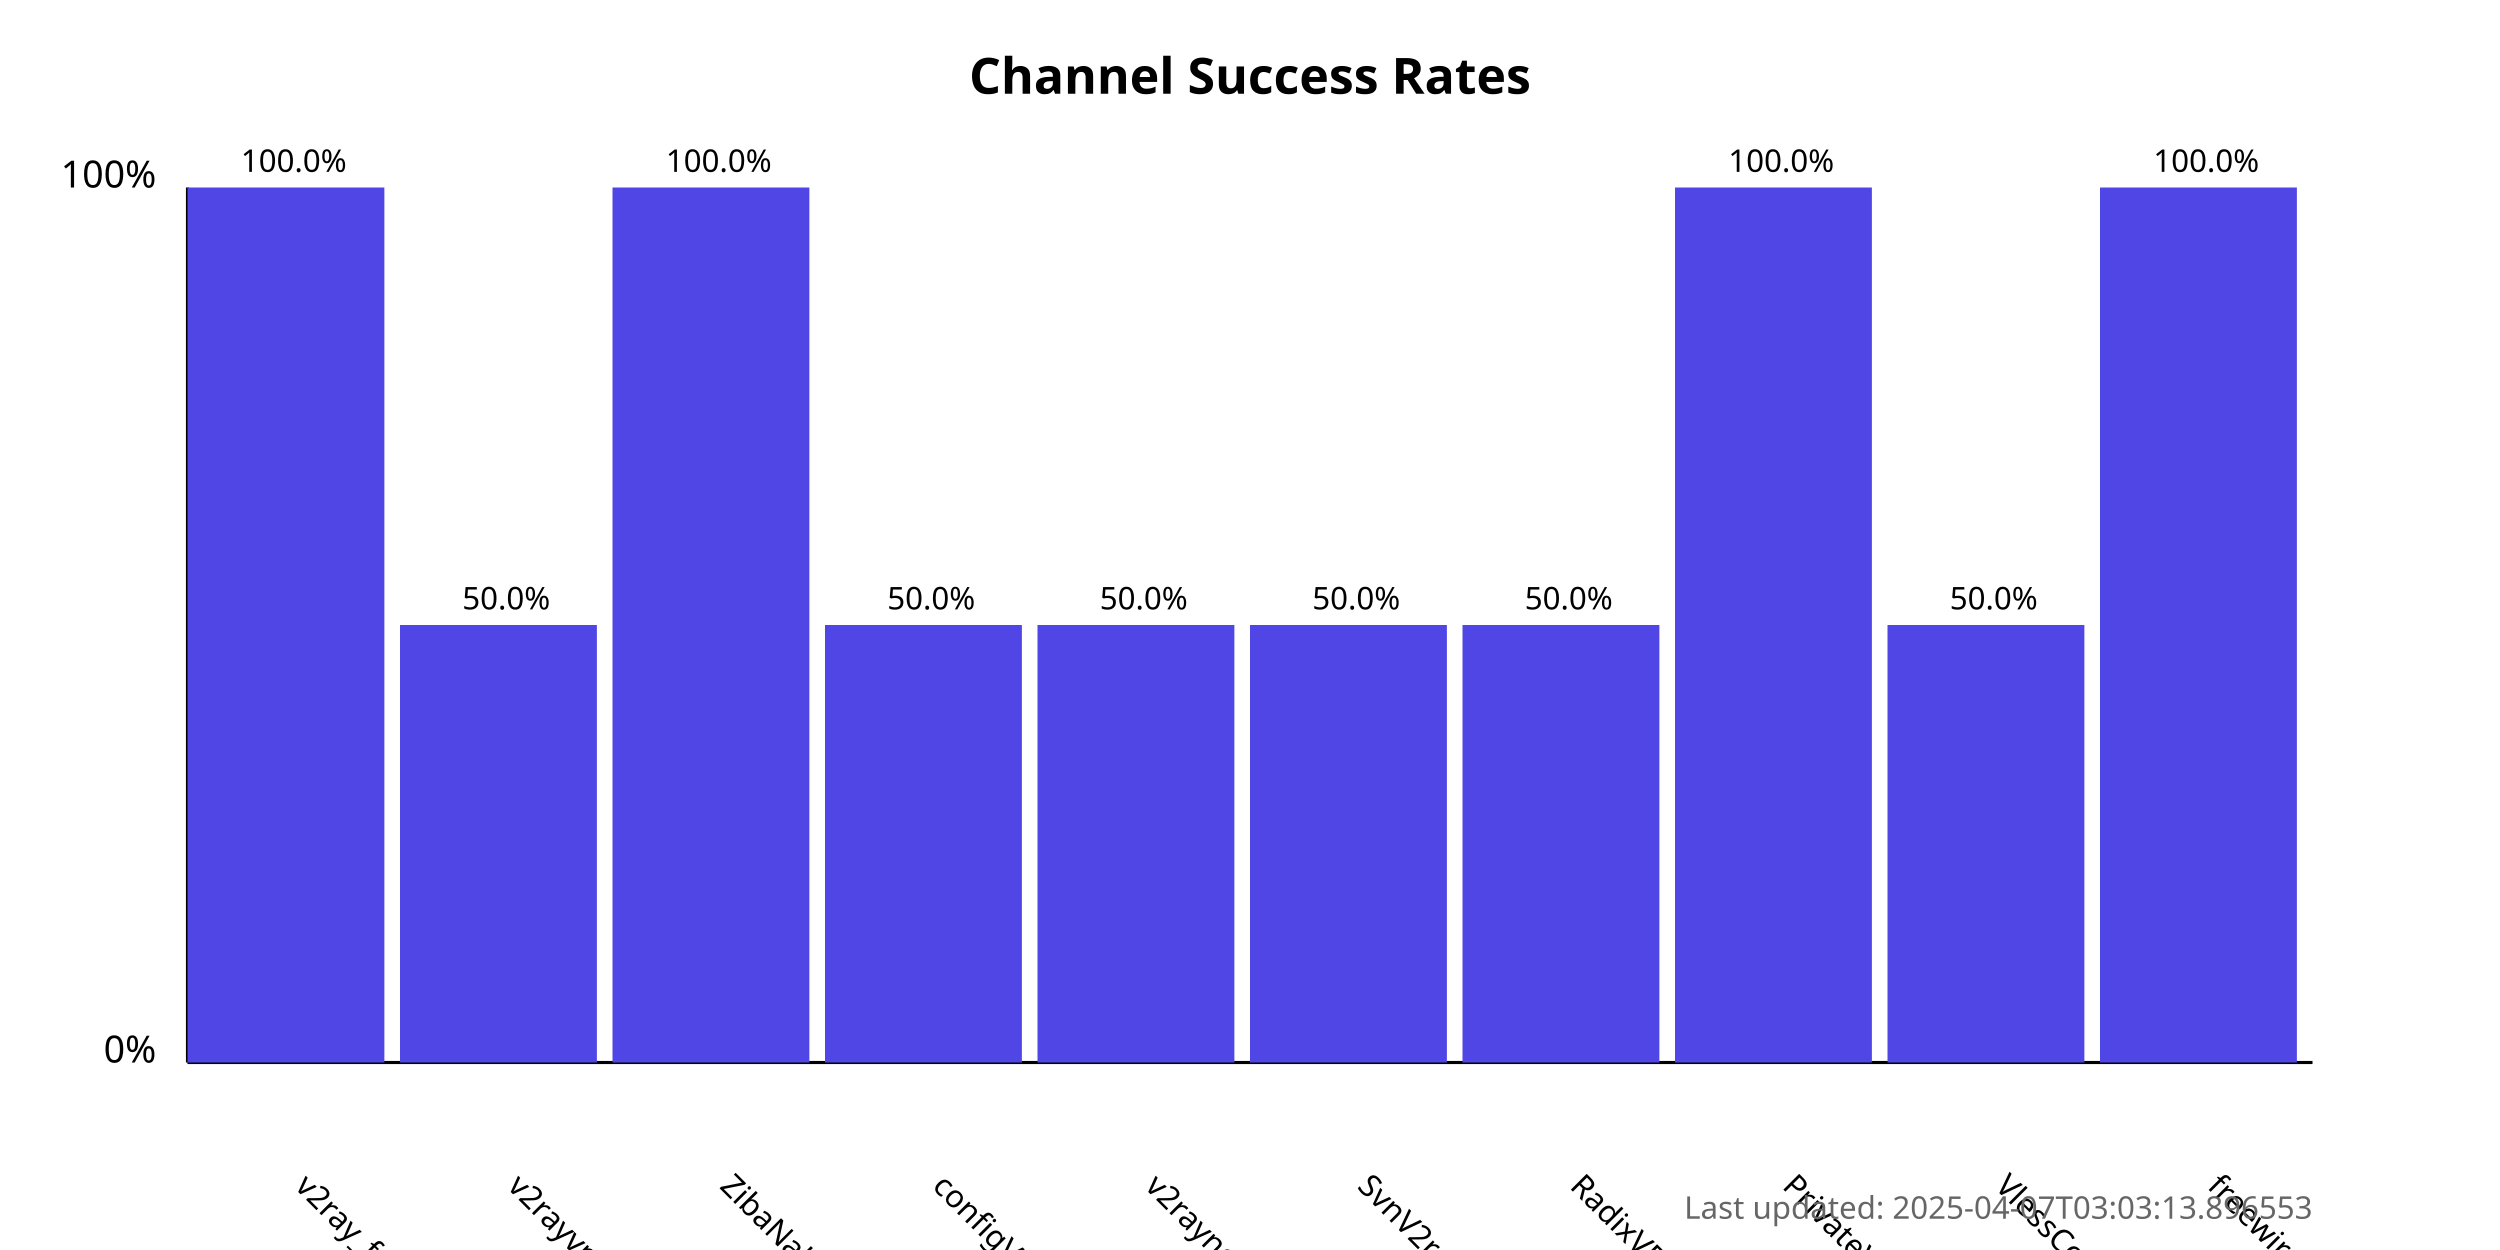
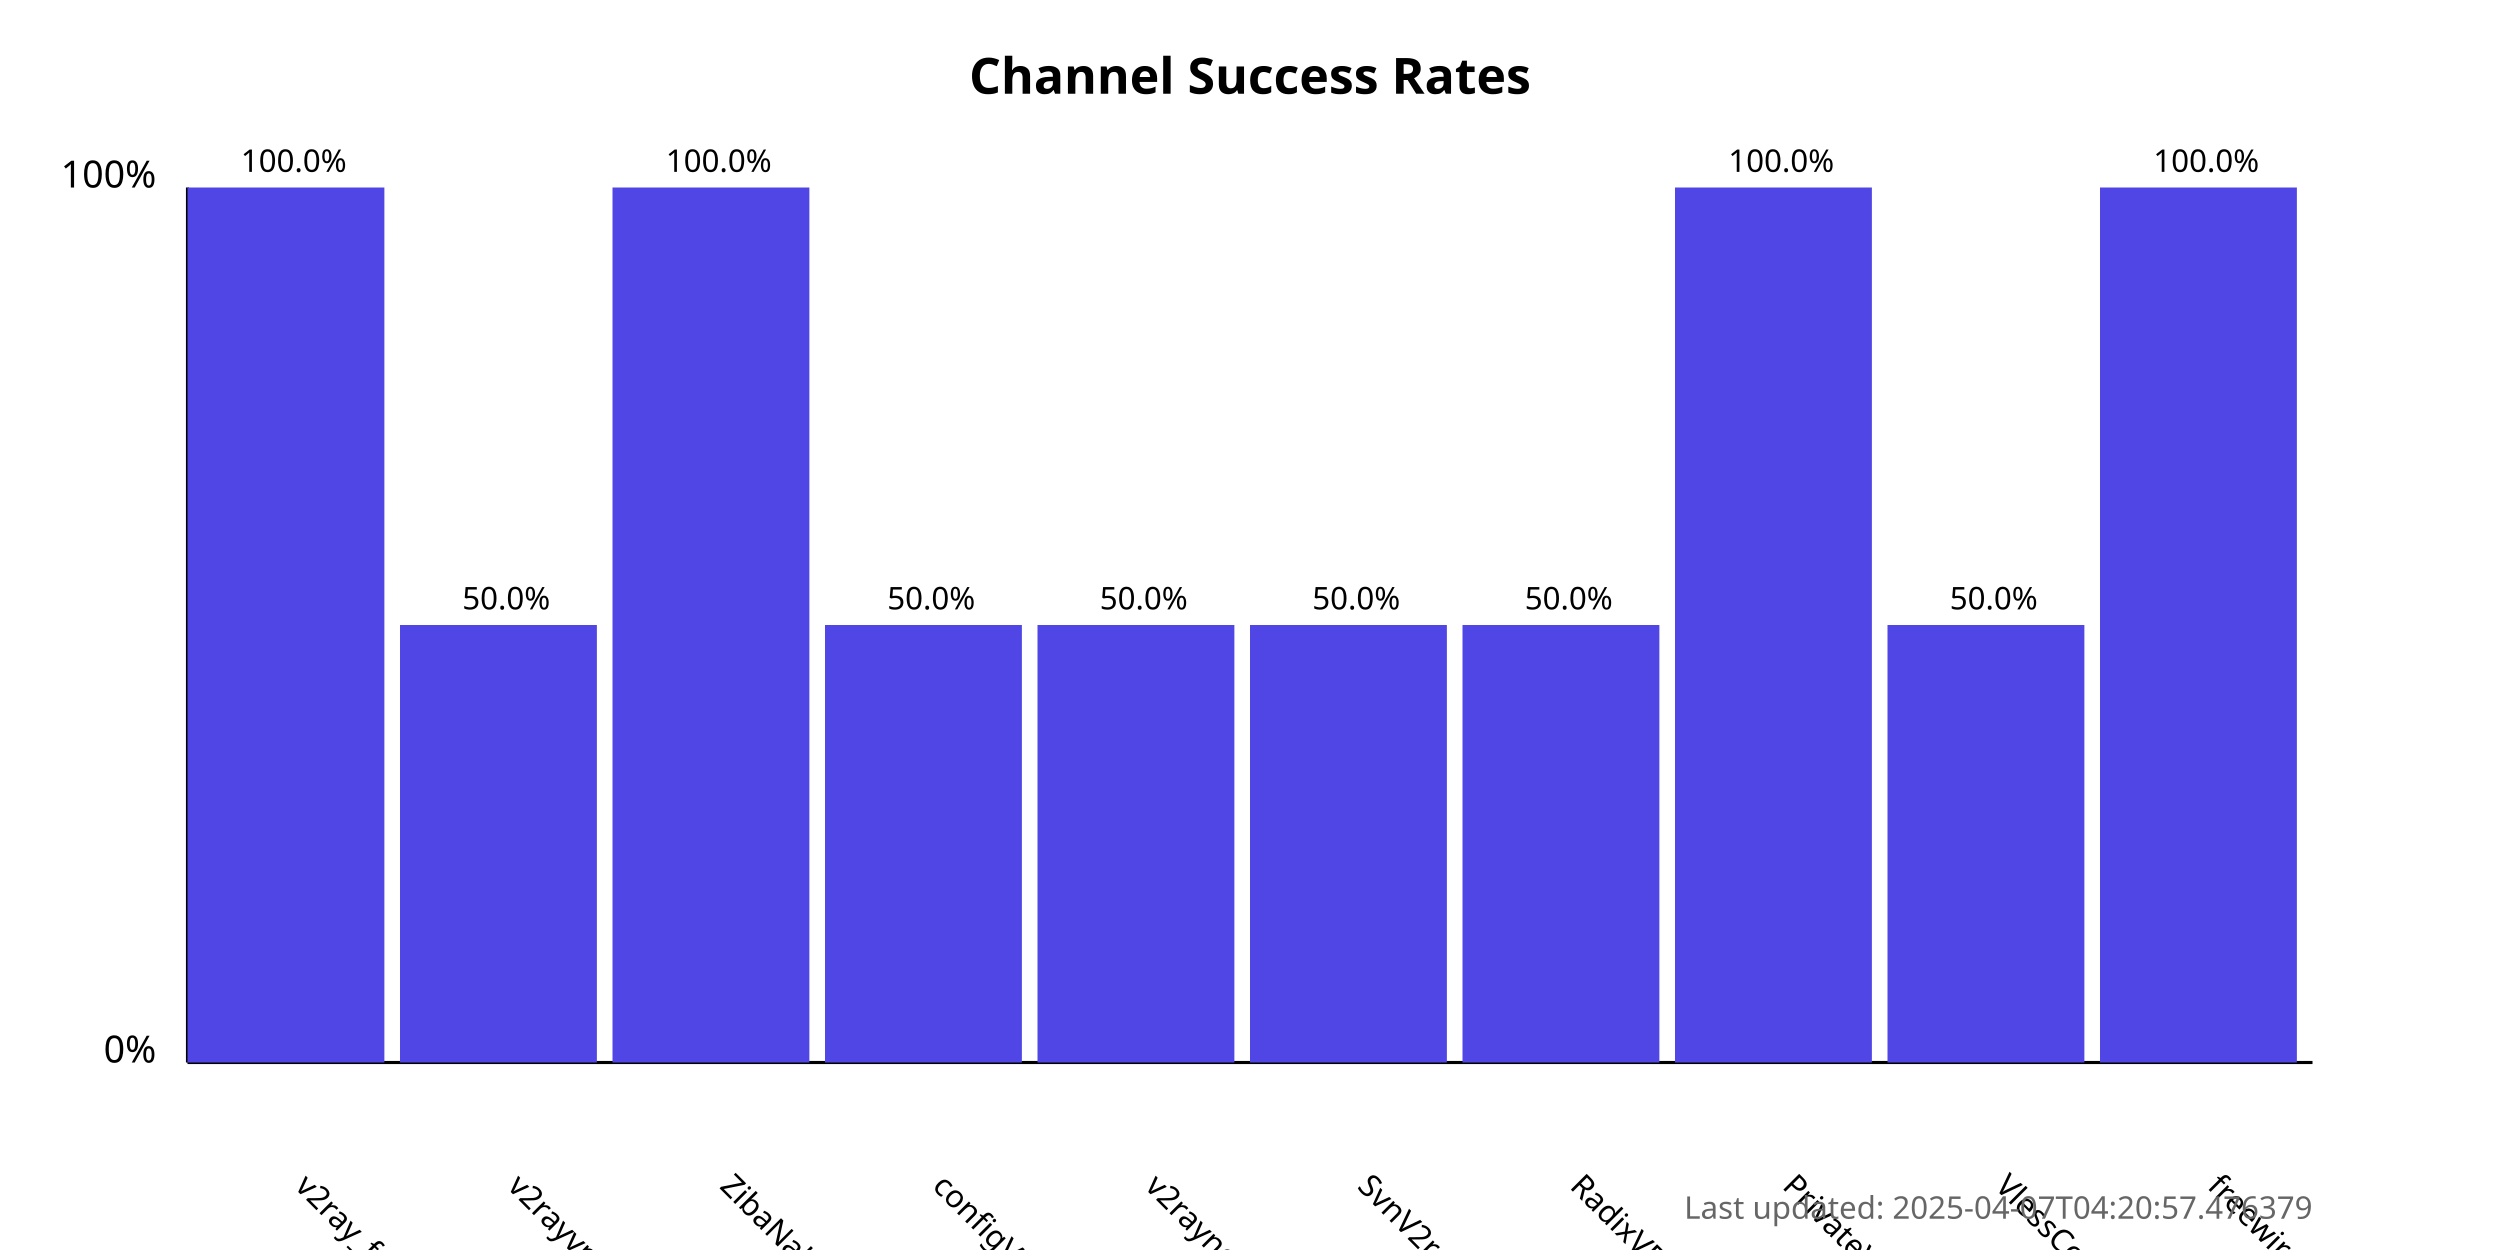
<svg xmlns="http://www.w3.org/2000/svg" width="800" height="400">
  <style>
            .chart-title { font: bold 16px sans-serif; }
            .axis-label { font: 12px sans-serif; }
            .tick-label { font: 10px sans-serif; }
            .bar { fill: #4f46e5; }
            .bar:hover { fill: #6366f1; }
            .timestamp { font: 10px sans-serif; fill: #666; }
        </style>
  <text x="400.0" y="30" text-anchor="middle" class="chart-title">
            Channel Success Rates
        </text>
  <line x1="60" y1="340" x2="60" y2="60" stroke="black" stroke-width="1" />
  <line x1="60" y1="340" x2="740" y2="340" stroke="black" stroke-width="1" />
  <text x="50" y="340" text-anchor="end" class="axis-label">0%</text>
  <text x="50" y="60" text-anchor="end" class="axis-label">100%</text>
  <g>
    <rect x="60" y="60.0" width="63.0" height="280.0" class="bar" />
    <text x="94.0" y="380" transform="rotate(45, 94.0, 380)" text-anchor="start" class="tick-label">
                v2ray_free_conf
            </text>
    <text x="94.0" y="55.0" text-anchor="middle" class="tick-label">
                100.0%
            </text>
  </g>
  <g>
    <rect x="128.0" y="200.0" width="63.0" height="140.0" class="bar" />
    <text x="162.0" y="380" transform="rotate(45, 162.0, 380)" text-anchor="start" class="tick-label">
                v2rayvpno
            </text>
    <text x="162.0" y="195.0" text-anchor="middle" class="tick-label">
                50.0%
            </text>
  </g>
  <g>
    <rect x="196.0" y="60.0" width="63.0" height="280.0" class="bar" />
    <text x="230.0" y="380" transform="rotate(45, 230.0, 380)" text-anchor="start" class="tick-label">
                ZibaNabz
            </text>
    <text x="230.0" y="55.0" text-anchor="middle" class="tick-label">
                100.0%
            </text>
  </g>
  <g>
    <rect x="264.0" y="200.0" width="63.0" height="140.0" class="bar" />
    <text x="298.0" y="380" transform="rotate(45, 298.0, 380)" text-anchor="start" class="tick-label">
                configV2rayForFree
            </text>
    <text x="298.0" y="195.0" text-anchor="middle" class="tick-label">
                50.0%
            </text>
  </g>
  <g>
    <rect x="332.0" y="200.0" width="63.0" height="140.0" class="bar" />
    <text x="366.0" y="380" transform="rotate(45, 366.0, 380)" text-anchor="start" class="tick-label">
                v2rayngvpn
            </text>
    <text x="366.0" y="195.0" text-anchor="middle" class="tick-label">
                50.0%
            </text>
  </g>
  <g>
    <rect x="400.0" y="200.0" width="63.0" height="140.0" class="bar" />
    <text x="434.0" y="380" transform="rotate(45, 434.0, 380)" text-anchor="start" class="tick-label">
                SvnV2ray
            </text>
    <text x="434.0" y="195.0" text-anchor="middle" class="tick-label">
                50.0%
            </text>
  </g>
  <g>
    <rect x="468.0" y="200.0" width="63.0" height="140.0" class="bar" />
    <text x="502.0" y="380" transform="rotate(45, 502.0, 380)" text-anchor="start" class="tick-label">
                RadixVPN
            </text>
    <text x="502.0" y="195.0" text-anchor="middle" class="tick-label">
                50.0%
            </text>
  </g>
  <g>
    <rect x="536.0" y="60.0" width="63.0" height="280.0" class="bar" />
    <text x="570.0" y="380" transform="rotate(45, 570.0, 380)" text-anchor="start" class="tick-label">
                PrivateVPNs
            </text>
    <text x="570.0" y="55.0" text-anchor="middle" class="tick-label">
                100.0%
            </text>
  </g>
  <g>
    <rect x="604.0" y="200.0" width="63.0" height="140.0" class="bar" />
    <text x="638.0" y="380" transform="rotate(45, 638.0, 380)" text-anchor="start" class="tick-label">
                VlessConfig
            </text>
    <text x="638.0" y="195.0" text-anchor="middle" class="tick-label">
                50.0%
            </text>
  </g>
  <g>
    <rect x="672.0" y="60.0" width="63.0" height="280.0" class="bar" />
    <text x="706.0" y="380" transform="rotate(45, 706.0, 380)" text-anchor="start" class="tick-label">
                freewireguard
            </text>
    <text x="706.0" y="55.0" text-anchor="middle" class="tick-label">
                100.0%
            </text>
  </g>
  <text x="740" y="390" text-anchor="end" class="timestamp">
-             Last updated: 2025-04-07T03:03:13.896553
+             Last updated: 2025-04-07T04:20:57.476379
        </text>
</svg>
